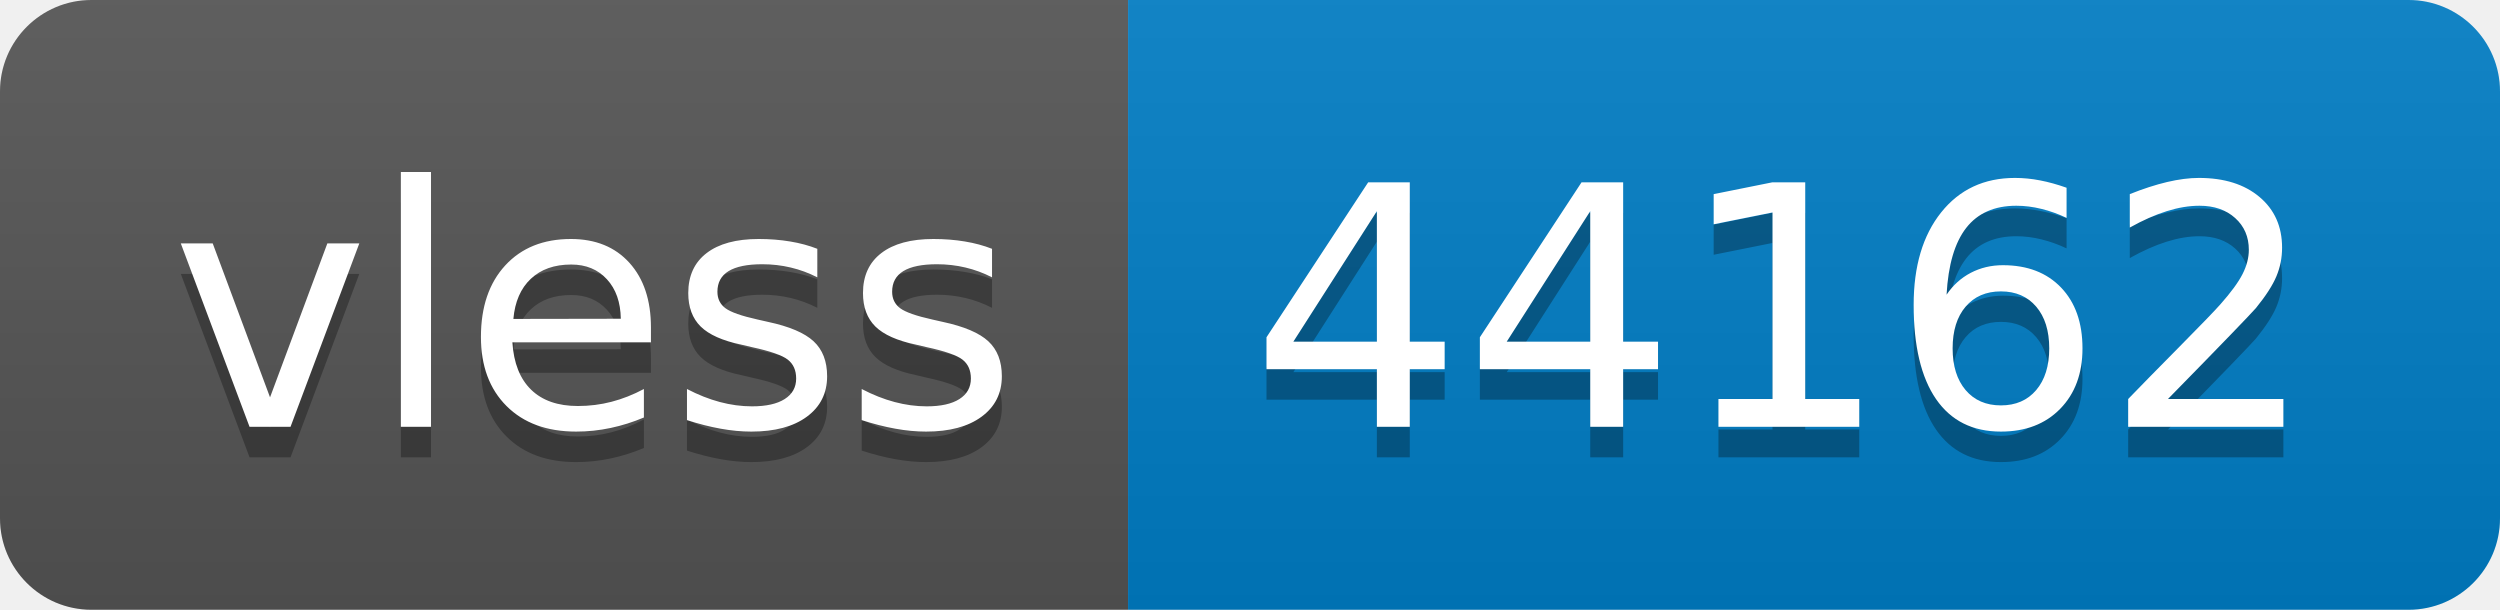
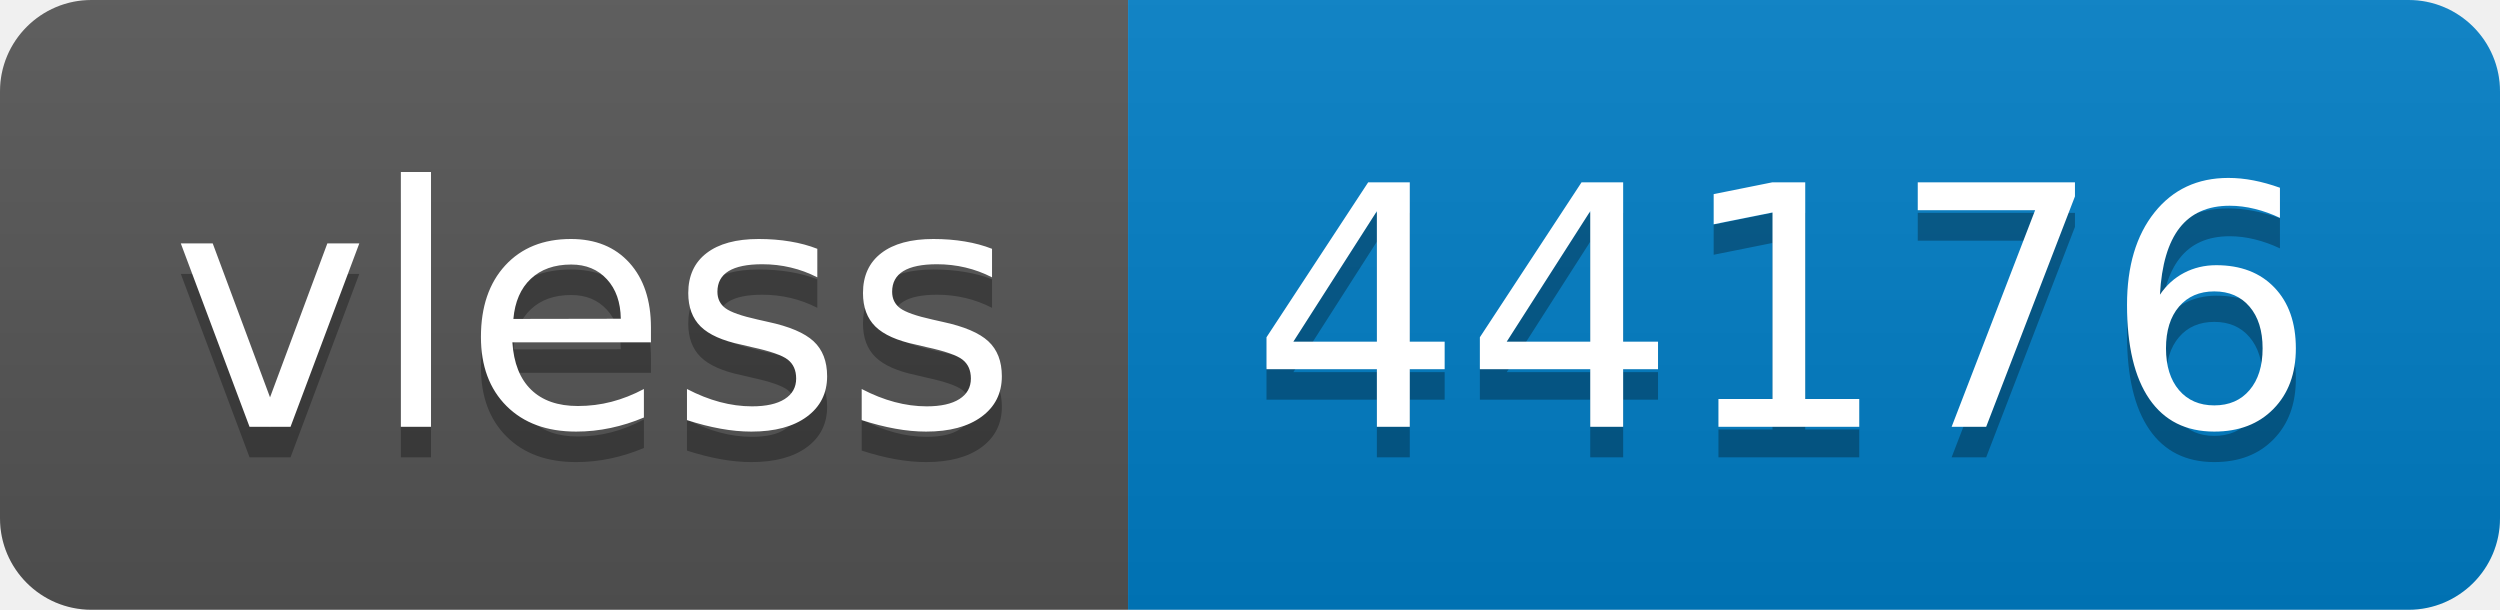
- <svg xmlns="http://www.w3.org/2000/svg" width="82" height="20" role="img" aria-label="vless: 44162">
+ <svg xmlns="http://www.w3.org/2000/svg" width="82" height="20" role="img" aria-label="vless: 44176">
  <linearGradient id="s" x2="0" y2="100%">
    <stop offset="0" stop-color="#bbb" stop-opacity=".1" />
    <stop offset="1" stop-opacity=".1" />
  </linearGradient>
  <clipPath id="r">
    <rect width="82" height="20" rx="3" fill="#fff" />
  </clipPath>
  <g clip-path="url(#r)">
    <rect width="37" height="20" fill="#555" />
    <rect x="37" width="45" height="20" fill="#007ec6" />
    <rect width="82" height="20" fill="url(#s)" />
  </g>
  <g fill="#fff" text-anchor="middle" font-family="Verdana,Geneva,DejaVu Sans,sans-serif" text-rendering="geometricPrecision" font-size="110">
    <text aria-hidden="true" x="195" y="150" fill="#010101" fill-opacity=".3" transform="scale(.1)" textLength="270">vless</text>
    <text x="195" y="140" transform="scale(.1)" fill="#fff" textLength="270">vless</text>
-     <text aria-hidden="true" x="585" y="150" fill="#010101" fill-opacity=".3" transform="scale(.1)" textLength="350">44162</text>
-     <text x="585" y="140" transform="scale(.1)" fill="#fff" textLength="350">44162</text>
+     <text aria-hidden="true" x="585" y="150" fill="#010101" fill-opacity=".3" transform="scale(.1)" textLength="350">44176</text>
+     <text x="585" y="140" transform="scale(.1)" fill="#fff" textLength="350">44176</text>
  </g>
</svg>
